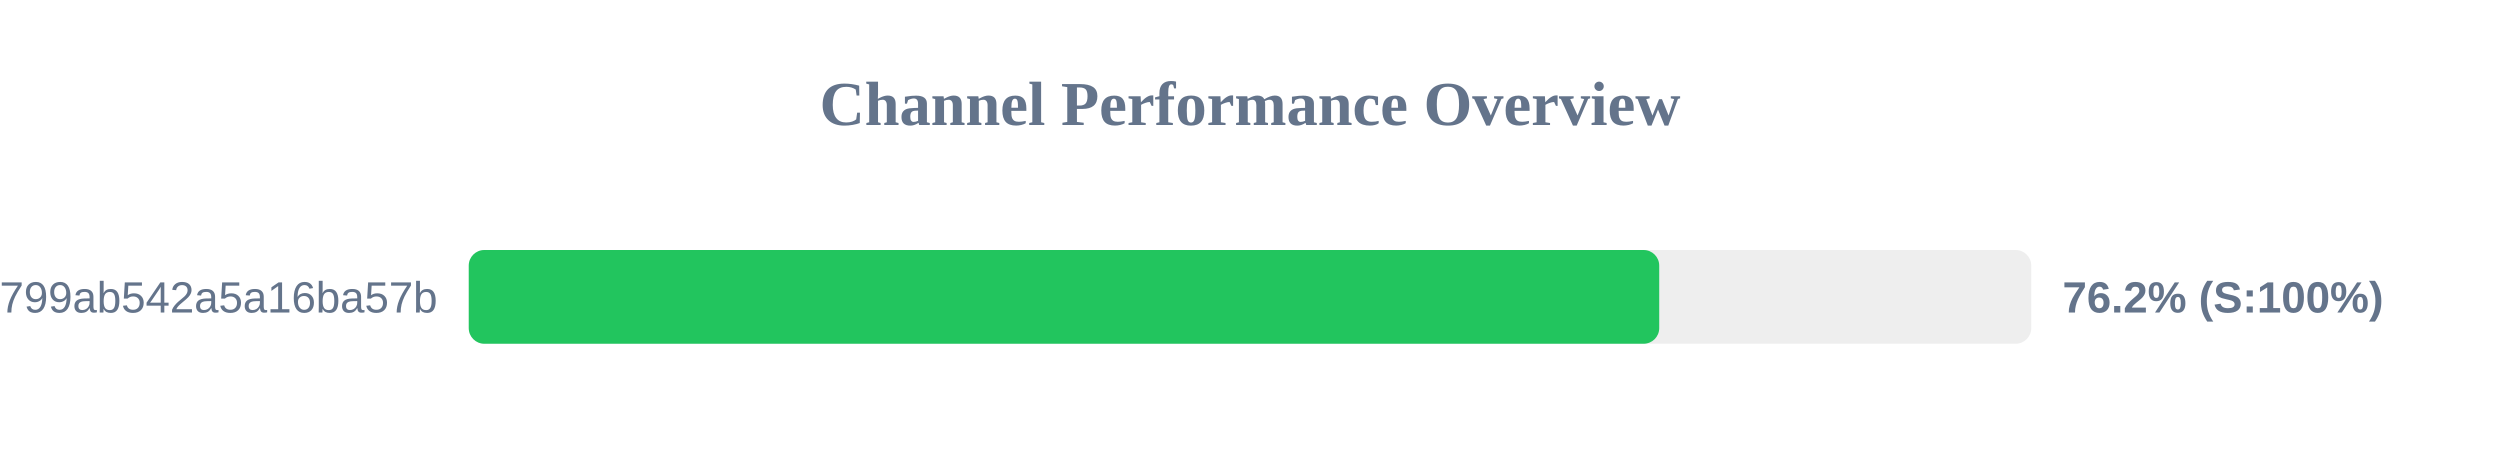
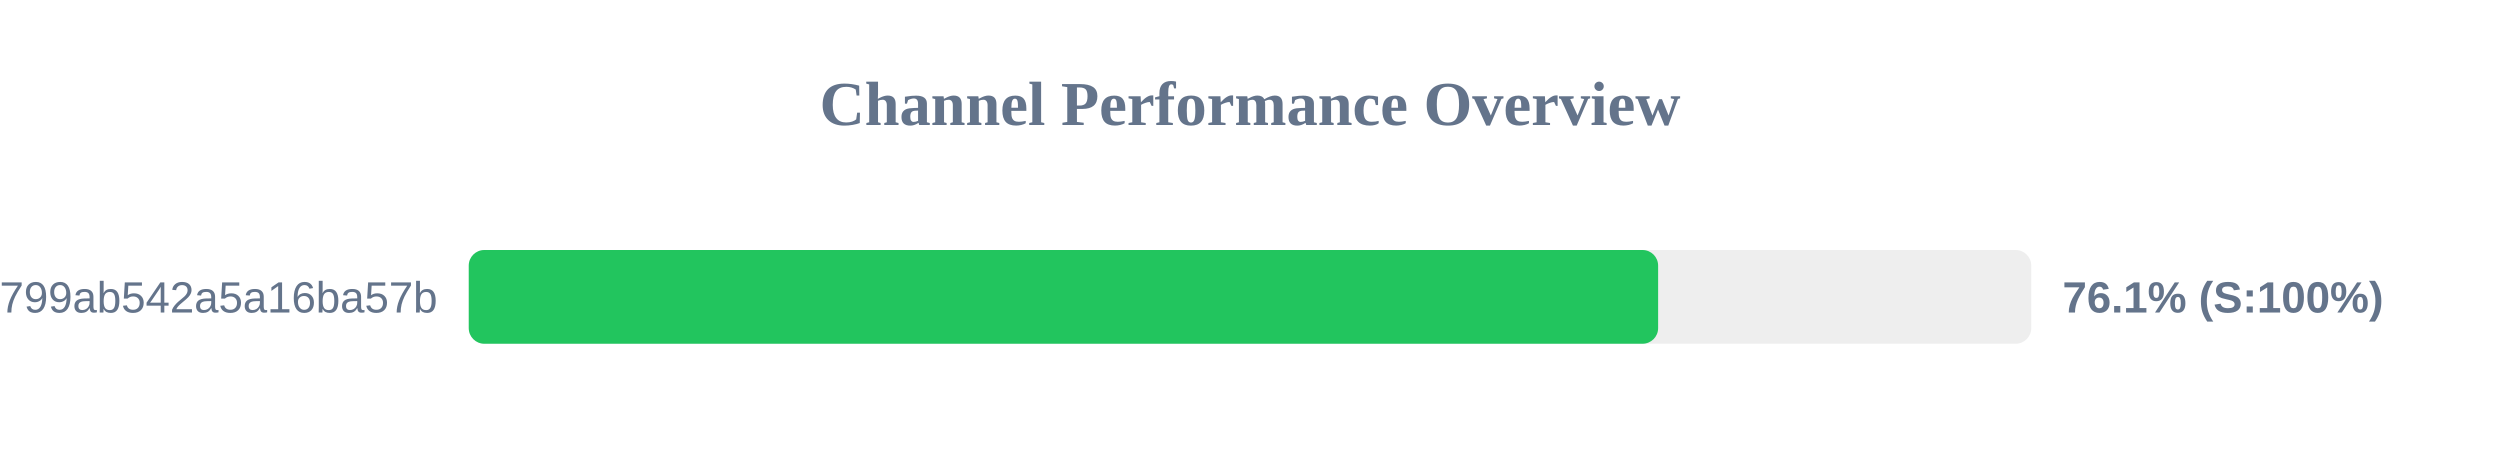
<svg xmlns="http://www.w3.org/2000/svg" width="800" height="150" version="1.1">
  <style>
        .row { font: 14px Arial; fill: #64748b; }
        .score { font: bold 14px Arial; fill: #64748b; }
    </style>
  <text x="400" y="40" text-anchor="middle" font-size="20px" font-weight="bold" fill="#64748b">Channel Performance Overview</text>
  <rect x="150" y="80" width="500" height="30" fill="#eee" rx="5" />
-   <rect x="150" y="80" width="380.95" height="30" fill="#22c55e" rx="5" />
+   <rect x="150" y="80" width="380.6" height="30" fill="#22c55e" rx="5" />
  <text x="140" y="100" text-anchor="end" class="row">subscribe?token=1d6704a3418417799ab542a5a16ba57b</text>
-   <text x="660" y="100" text-anchor="start" class="score">76.2% (S:100%)</text>
+   <text x="660" y="100" text-anchor="start" class="score">76.1% (S:100%)</text>
</svg>
